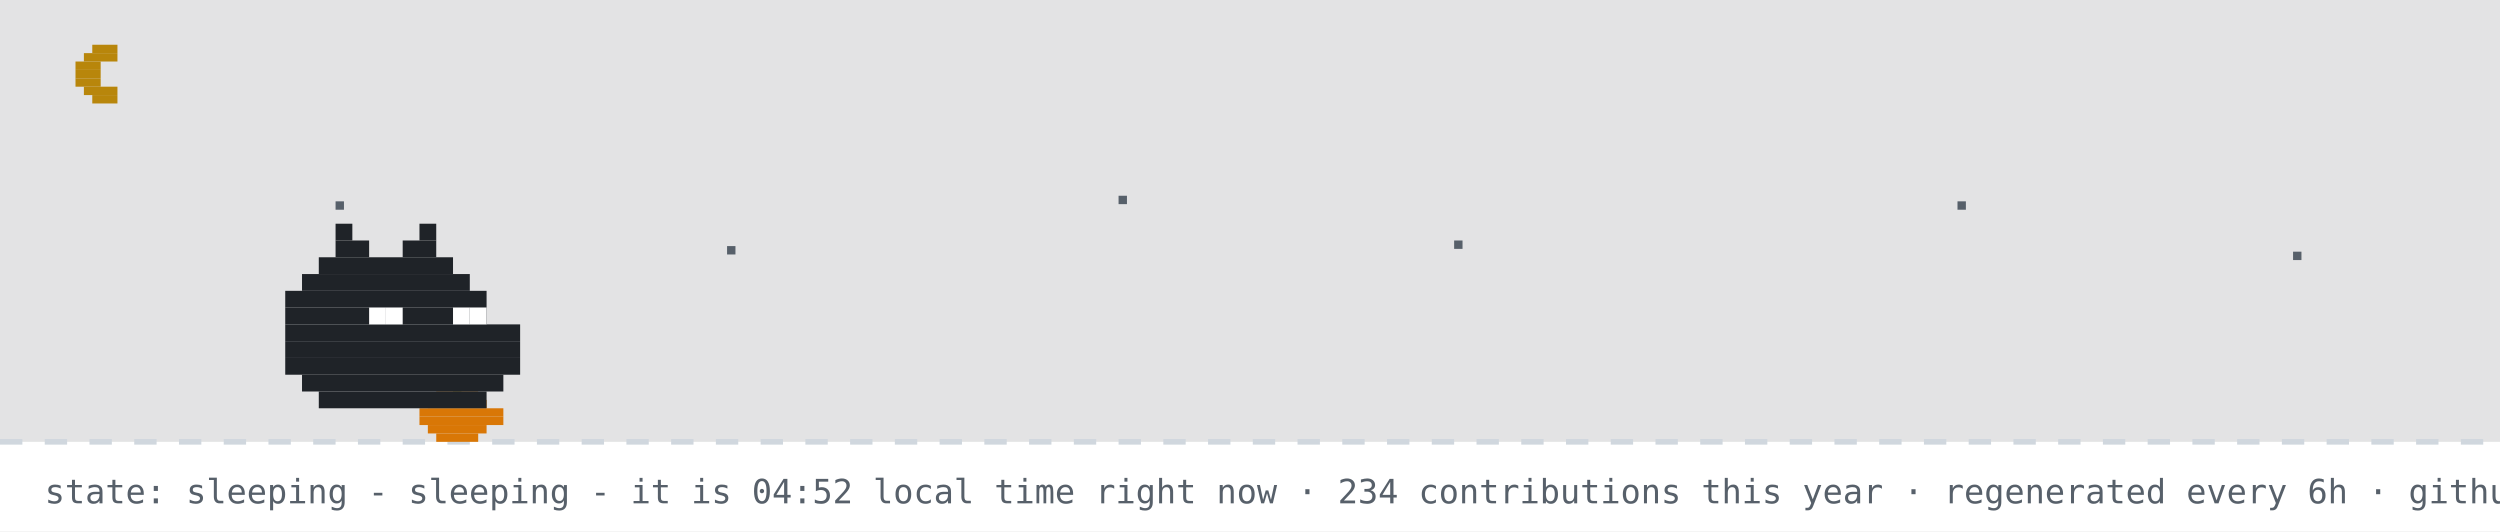
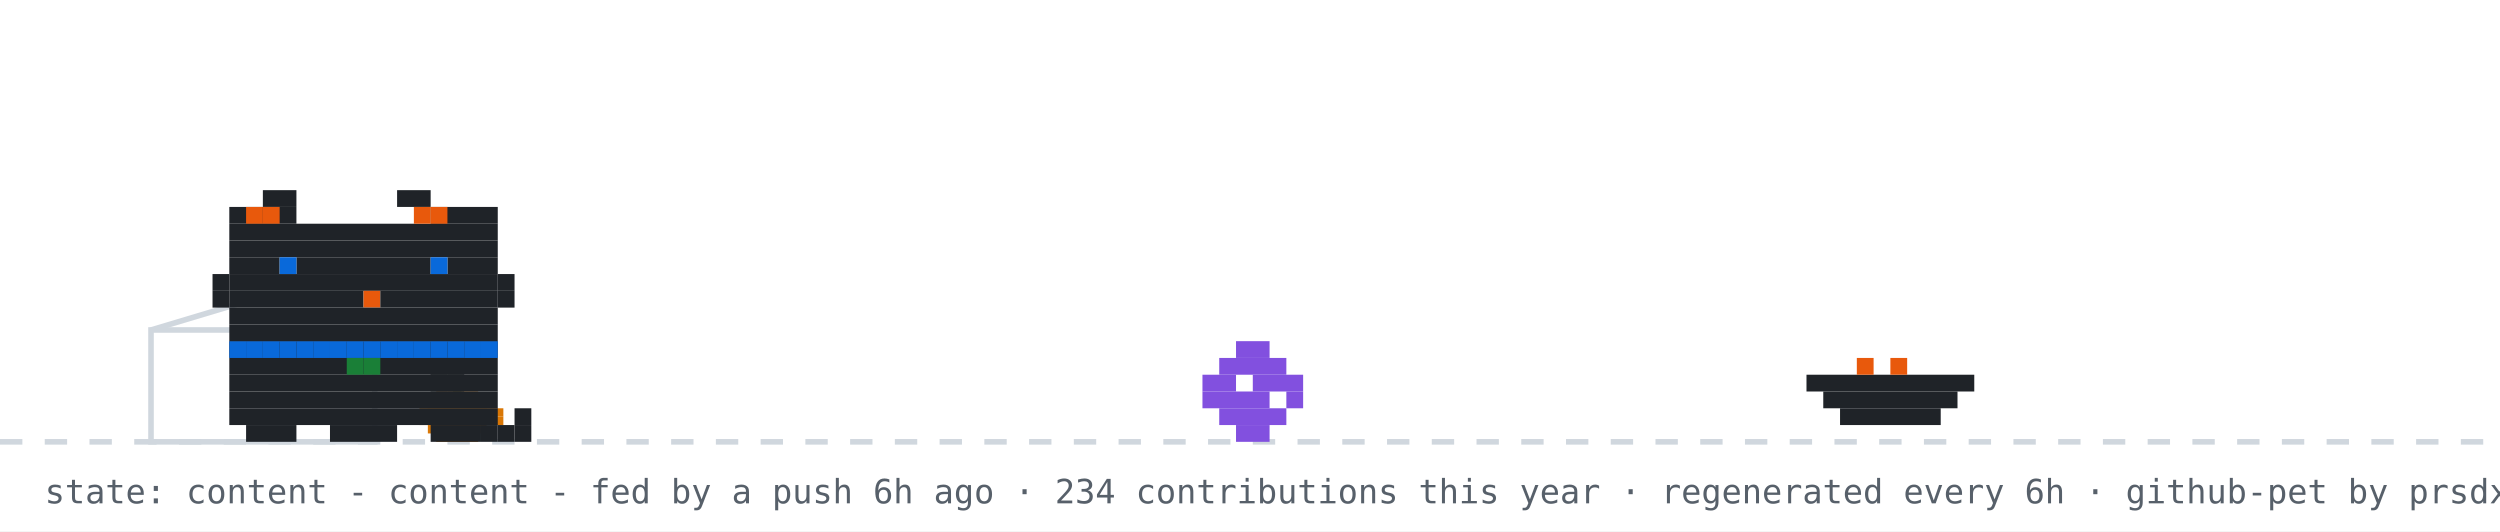
- <svg xmlns="http://www.w3.org/2000/svg" width="894" height="190" viewBox="0 0 894 190" role="img" aria-label="github pet: sleeping">
+ <svg xmlns="http://www.w3.org/2000/svg" width="894" height="190" viewBox="0 0 894 190" role="img" aria-label="github pet: content">
  <rect width="894" height="190" fill="#ffffff" />
-   <rect width="894" height="158" fill="#0d1117" opacity="0.12" />
-   <rect x="33" y="16" width="9" height="3" fill="#b8860b" />
-   <rect x="30" y="19" width="12" height="3" fill="#b8860b" />
-   <rect x="27" y="22" width="9" height="3" fill="#b8860b" />
-   <rect x="27" y="25" width="9" height="3" fill="#b8860b" />
-   <rect x="27" y="28" width="9" height="3" fill="#b8860b" />
-   <rect x="30" y="31" width="12" height="3" fill="#b8860b" />
-   <rect x="33" y="34" width="9" height="3" fill="#b8860b" />
-   <rect x="120" y="72" width="3" height="3" fill="#57606a">
-     <animate attributeName="opacity" values="1;0.2;1" dur="2.2s" begin="0s" repeatCount="indefinite" />
-   </rect>
-   <rect x="260" y="88" width="3" height="3" fill="#57606a">
-     <animate attributeName="opacity" values="1;0.2;1" dur="2.2s" begin="0.7s" repeatCount="indefinite" />
-   </rect>
-   <rect x="400" y="70" width="3" height="3" fill="#57606a">
-     <animate attributeName="opacity" values="1;0.2;1" dur="2.2s" begin="1.3s" repeatCount="indefinite" />
-   </rect>
-   <rect x="520" y="86" width="3" height="3" fill="#57606a">
-     <animate attributeName="opacity" values="1;0.2;1" dur="2.2s" begin="0.4s" repeatCount="indefinite" />
-   </rect>
-   <rect x="700" y="72" width="3" height="3" fill="#57606a">
-     <animate attributeName="opacity" values="1;0.2;1" dur="2.2s" begin="1.7s" repeatCount="indefinite" />
-   </rect>
-   <rect x="820" y="90" width="3" height="3" fill="#57606a">
-     <animate attributeName="opacity" values="1;0.2;1" dur="2.2s" begin="1s" repeatCount="indefinite" />
-   </rect>
  <line x1="0" y1="158" x2="894" y2="158" stroke="#d0d7de" stroke-width="2" stroke-dasharray="8 8" />
  <rect x="162" y="137" width="3" height="3" fill="#1a7f37" />
  <rect x="156" y="140" width="15" height="3" fill="#d97706" />
  <rect x="153" y="143" width="21" height="3" fill="#d97706" />
  <rect x="150" y="146" width="30" height="3" fill="#d97706" />
  <rect x="150" y="149" width="30" height="3" fill="#d97706" />
  <rect x="153" y="152" width="21" height="3" fill="#d97706" />
  <rect x="156" y="155" width="15" height="3" fill="#d97706" />
-   <rect x="120" y="80" width="6" height="6" fill="#1f2328" />
-   <rect x="150" y="80" width="6" height="6" fill="#1f2328" />
-   <rect x="120" y="86" width="12" height="6" fill="#1f2328" />
-   <rect x="144" y="86" width="12" height="6" fill="#1f2328" />
-   <rect x="114" y="92" width="48" height="6" fill="#1f2328" />
-   <rect x="108" y="98" width="60" height="6" fill="#1f2328" />
-   <rect x="102" y="104" width="72" height="6" fill="#1f2328" />
-   <rect x="102" y="110" width="72" height="6" fill="#1f2328" />
-   <rect x="102" y="116" width="84" height="6" fill="#1f2328" />
-   <rect x="102" y="122" width="84" height="6" fill="#1f2328" />
-   <rect x="102" y="128" width="84" height="6" fill="#1f2328" />
-   <rect x="108" y="134" width="72" height="6" fill="#1f2328" />
-   <rect x="114" y="140" width="60" height="6" fill="#1f2328" />
-   <rect x="132" y="110" width="6" height="6" fill="#ffffff" />
-   <rect x="138" y="110" width="6" height="6" fill="#ffffff" />
-   <rect x="162" y="110" width="6" height="6" fill="#ffffff" />
-   <rect x="168" y="110" width="6" height="6" fill="#ffffff" />
-   <text x="170" y="80" font-family="monospace" font-size="12" fill="#0969da" opacity="0">z<animateTransform attributeName="transform" type="translate" values="0 0;8 -26" dur="3s" begin="0s" repeatCount="indefinite" />
-     <animate attributeName="opacity" values="0;1;1;0" keyTimes="0;0.25;0.75;1" dur="3s" begin="0s" repeatCount="indefinite" />
-   </text>
-   <text x="184" y="80" font-family="monospace" font-size="15" fill="#0969da" opacity="0">z<animateTransform attributeName="transform" type="translate" values="0 0;8 -26" dur="3s" begin="1s" repeatCount="indefinite" />
-     <animate attributeName="opacity" values="0;1;1;0" keyTimes="0;0.25;0.75;1" dur="3s" begin="1s" repeatCount="indefinite" />
-   </text>
-   <text x="200" y="80" font-family="monospace" font-size="18" fill="#0969da" opacity="0">z<animateTransform attributeName="transform" type="translate" values="0 0;8 -26" dur="3s" begin="2s" repeatCount="indefinite" />
-     <animate attributeName="opacity" values="0;1;1;0" keyTimes="0;0.25;0.75;1" dur="3s" begin="2s" repeatCount="indefinite" />
-   </text>
-   <text x="16" y="180" font-family="monospace" font-size="12" fill="#57606a">state: sleeping - sleeping - it is 04:52 local time right now · 234 contributions this year · regenerated every 6h · github-pet by prsdx</text>
+   <rect x="54" y="118" width="80" height="40" fill="none" stroke="#d0d7de" stroke-width="2" />
+   <line x1="54" y1="118" x2="94" y2="106" stroke="#d0d7de" stroke-width="2" />
+   <g transform="translate(430,0)">
+     <g>
+       <animateTransform attributeName="transform" type="translate" values="0 0;0 0;52 -10;52 0;52 0;0 0" keyTimes="0;0.660;0.690;0.780;0.860;1" dur="32s" begin="7s" repeatCount="indefinite" />
+       <rect x="12" y="122" width="12" height="6" fill="#8250df" />
+       <rect x="6" y="128" width="24" height="6" fill="#8250df" />
+       <rect x="0" y="134" width="12" height="6" fill="#8250df" />
+       <rect x="18" y="134" width="18" height="6" fill="#8250df" />
+       <rect x="0" y="140" width="24" height="6" fill="#8250df" />
+       <rect x="30" y="140" width="6" height="6" fill="#8250df" />
+       <rect x="6" y="146" width="24" height="6" fill="#8250df" />
+       <rect x="12" y="152" width="12" height="6" fill="#8250df" />
+     </g>
+   </g>
+   <rect x="646" y="134" width="60" height="6" fill="#1f2328" />
+   <rect x="652" y="140" width="48" height="6" fill="#1f2328" />
+   <rect x="658" y="146" width="36" height="6" fill="#1f2328" />
+   <rect x="664" y="128" width="6" height="6" fill="#e8590c" />
+   <rect x="676" y="128" width="6" height="6" fill="#e8590c" />
+   <g transform="translate(70,0)">
+     <animateTransform attributeName="transform" type="translate" values="70 0;500 0;500 0;320 0;320 0;70 0;70 0" keyTimes="0;0.12;0.35;0.45;0.62;0.82;1" dur="32s" begin="7s" repeatCount="indefinite" />
+     <g>
+       <animateTransform attributeName="transform" type="translate" values="0 0;0 -3;0 0" dur="0.7s" repeatCount="indefinite" />
+       <rect x="12" y="122" width="96" height="6" fill="#1f2328" />
+       <rect x="12" y="128" width="96" height="6" fill="#1f2328" />
+       <rect x="12" y="134" width="96" height="6" fill="#1f2328" />
+       <rect x="12" y="140" width="96" height="6" fill="#1f2328" />
+       <rect x="12" y="146" width="96" height="6" fill="#1f2328" />
+       <rect x="18" y="152" width="18" height="6" fill="#1f2328" />
+       <rect x="48" y="152" width="24" height="6" fill="#1f2328" />
+       <rect x="84" y="152" width="18" height="6" fill="#1f2328" />
+       <rect x="12" y="122" width="6" height="6" fill="#0969da" />
+       <rect x="18" y="122" width="6" height="6" fill="#0969da" />
+       <rect x="24" y="122" width="6" height="6" fill="#0969da" />
+       <rect x="30" y="122" width="6" height="6" fill="#0969da" />
+       <rect x="36" y="122" width="6" height="6" fill="#0969da" />
+       <rect x="42" y="122" width="6" height="6" fill="#0969da" />
+       <rect x="48" y="122" width="6" height="6" fill="#0969da" />
+       <rect x="54" y="122" width="6" height="6" fill="#0969da" />
+       <rect x="60" y="122" width="6" height="6" fill="#0969da" />
+       <rect x="66" y="122" width="6" height="6" fill="#0969da" />
+       <rect x="72" y="122" width="6" height="6" fill="#0969da" />
+       <rect x="78" y="122" width="6" height="6" fill="#0969da" />
+       <rect x="84" y="122" width="6" height="6" fill="#0969da" />
+       <rect x="90" y="122" width="6" height="6" fill="#0969da" />
+       <rect x="96" y="122" width="6" height="6" fill="#0969da" />
+       <rect x="102" y="122" width="6" height="6" fill="#0969da" />
+       <rect x="54" y="128" width="6" height="6" fill="#1a7f37" />
+       <rect x="60" y="128" width="6" height="6" fill="#1a7f37" />
+       <g>
+         <animate attributeName="opacity" values="1;0;1" keyTimes="0;0.5;1" calcMode="discrete" dur="1.4s" repeatCount="indefinite" />
+         <rect x="102" y="152" width="6" height="6" fill="#1f2328" />
+         <rect x="108" y="152" width="6" height="6" fill="#1f2328" />
+         <rect x="114" y="152" width="6" height="6" fill="#1f2328" />
+         <rect x="114" y="146" width="6" height="6" fill="#1f2328" />
+       </g>
+       <g opacity="0">
+         <animate attributeName="opacity" values="0;1;0" keyTimes="0;0.5;1" calcMode="discrete" dur="1.4s" repeatCount="indefinite" />
+         <rect x="114" y="152" width="6" height="6" fill="#1f2328" />
+         <rect x="114" y="146" width="6" height="6" fill="#1f2328" />
+         <rect x="114" y="140" width="6" height="6" fill="#1f2328" />
+         <rect x="108" y="140" width="6" height="6" fill="#1f2328" />
+       </g>
+       <g>
+         <animate attributeName="opacity" values="1;1;0;0;1" keyTimes="0;0.660;0.720;0.780;1" calcMode="discrete" dur="32s" begin="7s" repeatCount="indefinite" />
+         <rect x="84" y="128" width="6" height="6" fill="#1f2328" />
+         <rect x="90" y="128" width="6" height="6" fill="#1f2328" />
+         <rect x="84" y="134" width="6" height="6" fill="#1f2328" />
+         <rect x="90" y="134" width="6" height="6" fill="#1f2328" />
+       </g>
+       <g opacity="0">
+         <animate attributeName="opacity" values="0;0;1;1;0" keyTimes="0;0.660;0.720;0.780;1" calcMode="discrete" dur="32s" begin="7s" repeatCount="indefinite" />
+         <rect x="96" y="134" width="6" height="6" fill="#1f2328" />
+         <rect x="102" y="134" width="6" height="6" fill="#1f2328" />
+         <rect x="108" y="134" width="6" height="6" fill="#1f2328" />
+         <rect x="114" y="134" width="6" height="6" fill="#1f2328" />
+         <rect x="114" y="128" width="6" height="6" fill="#1f2328" />
+       </g>
+       <g>
+         <animateTransform attributeName="transform" type="translate" values="0 0;0 0;0 8;0 0;0 8;0 0;0 8;0 0;0 0" keyTimes="0.000;0.150;0.180;0.210;0.240;0.270;0.300;0.330;1.000" dur="32s" begin="7s" repeatCount="indefinite" />
+         <rect x="24" y="68" width="12" height="6" fill="#1f2328" />
+         <rect x="72" y="68" width="12" height="6" fill="#1f2328" />
+         <rect x="12" y="74" width="24" height="6" fill="#1f2328" />
+         <rect x="84" y="74" width="24" height="6" fill="#1f2328" />
+         <rect x="12" y="80" width="96" height="6" fill="#1f2328" />
+         <rect x="12" y="86" width="96" height="6" fill="#1f2328" />
+         <rect x="12" y="92" width="18" height="6" fill="#1f2328" />
+         <rect x="36" y="92" width="48" height="6" fill="#1f2328" />
+         <rect x="90" y="92" width="18" height="6" fill="#1f2328" />
+         <rect x="12" y="98" width="96" height="6" fill="#1f2328" />
+         <rect x="12" y="104" width="48" height="6" fill="#1f2328" />
+         <rect x="60" y="104" width="6" height="6" fill="#e8590c" />
+         <rect x="66" y="104" width="42" height="6" fill="#1f2328" />
+         <rect x="12" y="110" width="96" height="6" fill="#1f2328" />
+         <rect x="12" y="116" width="96" height="6" fill="#1f2328" />
+         <rect x="18" y="74" width="6" height="6" fill="#e8590c" />
+         <rect x="24" y="74" width="6" height="6" fill="#e8590c" />
+         <rect x="78" y="74" width="6" height="6" fill="#e8590c" />
+         <rect x="84" y="74" width="6" height="6" fill="#e8590c" />
+         <rect x="6" y="98" width="6" height="6" fill="#1f2328" />
+         <rect x="6" y="104" width="6" height="6" fill="#1f2328" />
+         <rect x="108" y="98" width="6" height="6" fill="#1f2328" />
+         <rect x="108" y="104" width="6" height="6" fill="#1f2328" />
+         <g>
+           <animate attributeName="opacity" values="1;0;1" keyTimes="0;0.96;1" calcMode="discrete" dur="4.2s" repeatCount="indefinite" />
+           <rect x="30" y="92" width="6" height="6" fill="#0969da" />
+           <rect x="84" y="92" width="6" height="6" fill="#0969da" />
+         </g>
+         <g opacity="0">
+           <animate attributeName="opacity" values="0;1;0" keyTimes="0;0.96;1" calcMode="discrete" dur="4.2s" repeatCount="indefinite" />
+           <rect x="30" y="92" width="6" height="6" fill="#ffffff" />
+           <rect x="84" y="92" width="6" height="6" fill="#ffffff" />
+         </g>
+       </g>
+       <g opacity="0">
+         <animate attributeName="opacity" values="1;1;0;0;1;1" keyTimes="0;0.12;0.13;0.82;0.83;1" calcMode="discrete" dur="32s" begin="7s" repeatCount="indefinite" />
+         <g>
+           <animate attributeName="opacity" values="1;0;1" calcMode="discrete" dur="0.5s" repeatCount="indefinite" />
+           <rect x="108" y="86" width="6" height="6" fill="#1f2328" />
+           <rect x="114" y="80" width="6" height="6" fill="#1f2328" />
+           <rect x="114" y="86" width="6" height="6" fill="#1f2328" />
+         </g>
+       </g>
+       <g opacity="0">
+         <animateTransform attributeName="transform" type="translate" values="0 0;6 -22" dur="2.6s" begin="0.4s" repeatCount="indefinite" />
+         <animate attributeName="opacity" values="0;1;1;0" keyTimes="0;0.2;0.7;1" dur="2.6s" begin="0.4s" repeatCount="indefinite" />
+         <rect x="87" y="-12" width="3" height="3" fill="#cf222e" />
+         <rect x="93" y="-12" width="3" height="3" fill="#cf222e" />
+         <rect x="84" y="-9" width="15" height="3" fill="#cf222e" />
+         <rect x="84" y="-6" width="15" height="3" fill="#cf222e" />
+         <rect x="87" y="-3" width="9" height="3" fill="#cf222e" />
+         <rect x="90" y="0" width="3" height="3" fill="#cf222e" />
+       </g>
+       <g opacity="0">
+         <animateTransform attributeName="transform" type="translate" values="0 0;6 -22" dur="2.6s" begin="1.9s" repeatCount="indefinite" />
+         <animate attributeName="opacity" values="0;1;1;0" keyTimes="0;0.2;0.7;1" dur="2.6s" begin="1.9s" repeatCount="indefinite" />
+         <rect x="105" y="-24" width="3" height="3" fill="#cf222e" />
+         <rect x="111" y="-24" width="3" height="3" fill="#cf222e" />
+         <rect x="102" y="-21" width="15" height="3" fill="#cf222e" />
+         <rect x="102" y="-18" width="15" height="3" fill="#cf222e" />
+         <rect x="105" y="-15" width="9" height="3" fill="#cf222e" />
+         <rect x="108" y="-12" width="3" height="3" fill="#cf222e" />
+       </g>
+     </g>
+   </g>
+   <g opacity="0">
+     <animate attributeName="opacity" values="0;0;1;1;0;0" keyTimes="0;0.07;0.14;0.85;0.96;1" dur="7s" repeatCount="1" fill="freeze" />
+     <rect x="60" y="12" width="380" height="46" rx="10" fill="#d0d7de" />
+     <polygon points="110,58 130,58 118,74" fill="#d0d7de" />
+     <text x="76" y="31" font-family="monospace" font-size="13" fill="#1f2328">good morning! welcome to shubham's corner</text>
+     <text x="76" y="48" font-family="monospace" font-size="12" fill="#57606a">scroll down for projects + contact</text>
+     <polygon points="230,66 246,66 238,78" fill="#0969da">
+       <animateTransform attributeName="transform" type="translate" values="0 0;0 6;0 0" dur="0.8s" repeatCount="indefinite" />
+     </polygon>
+   </g>
+   <g opacity="0">
+     <animate attributeName="opacity" values="0;0;1;1;0;0" keyTimes="0;0.000;0.040;0.267;0.307;1" dur="18s" begin="5s" repeatCount="indefinite" />
+     <rect x="711.6" y="14" width="166.4" height="30" rx="9" fill="#d0d7de" />
+     <polygon points="737.6,44 755.6,44 744.6,54" fill="#d0d7de" />
+     <text x="722.6" y="33" font-family="monospace" font-size="12" fill="#1f2328">featured projects ↓</text>
+   </g>
+   <g opacity="0">
+     <animate attributeName="opacity" values="0;0;1;1;0;0" keyTimes="0;0.333;0.373;0.600;0.640;1" dur="18s" begin="5s" repeatCount="indefinite" />
+     <rect x="696.4" y="14" width="181.6" height="30" rx="9" fill="#d0d7de" />
+     <polygon points="722.4,44 740.4,44 729.4,54" fill="#d0d7de" />
+     <text x="707.4" y="33" font-family="monospace" font-size="12" fill="#1f2328">live stats + graphs ↓</text>
+   </g>
+   <g opacity="0">
+     <animate attributeName="opacity" values="0;0;1;1;0;0" keyTimes="0;0.667;0.707;0.933;0.973;1" dur="18s" begin="5s" repeatCount="indefinite" />
+     <rect x="650.8" y="14" width="227.2" height="30" rx="9" fill="#d0d7de" />
+     <polygon points="676.8,44 694.8,44 683.8,54" fill="#d0d7de" />
+     <text x="661.8" y="33" font-family="monospace" font-size="12" fill="#1f2328">say hi: prsdx.dev@gmail.com</text>
+   </g>
+   <text x="16" y="180" font-family="monospace" font-size="12" fill="#57606a">state: content - content - fed by a push 6h ago · 234 contributions this year · regenerated every 6h · github-pet by prsdx</text>
</svg>
